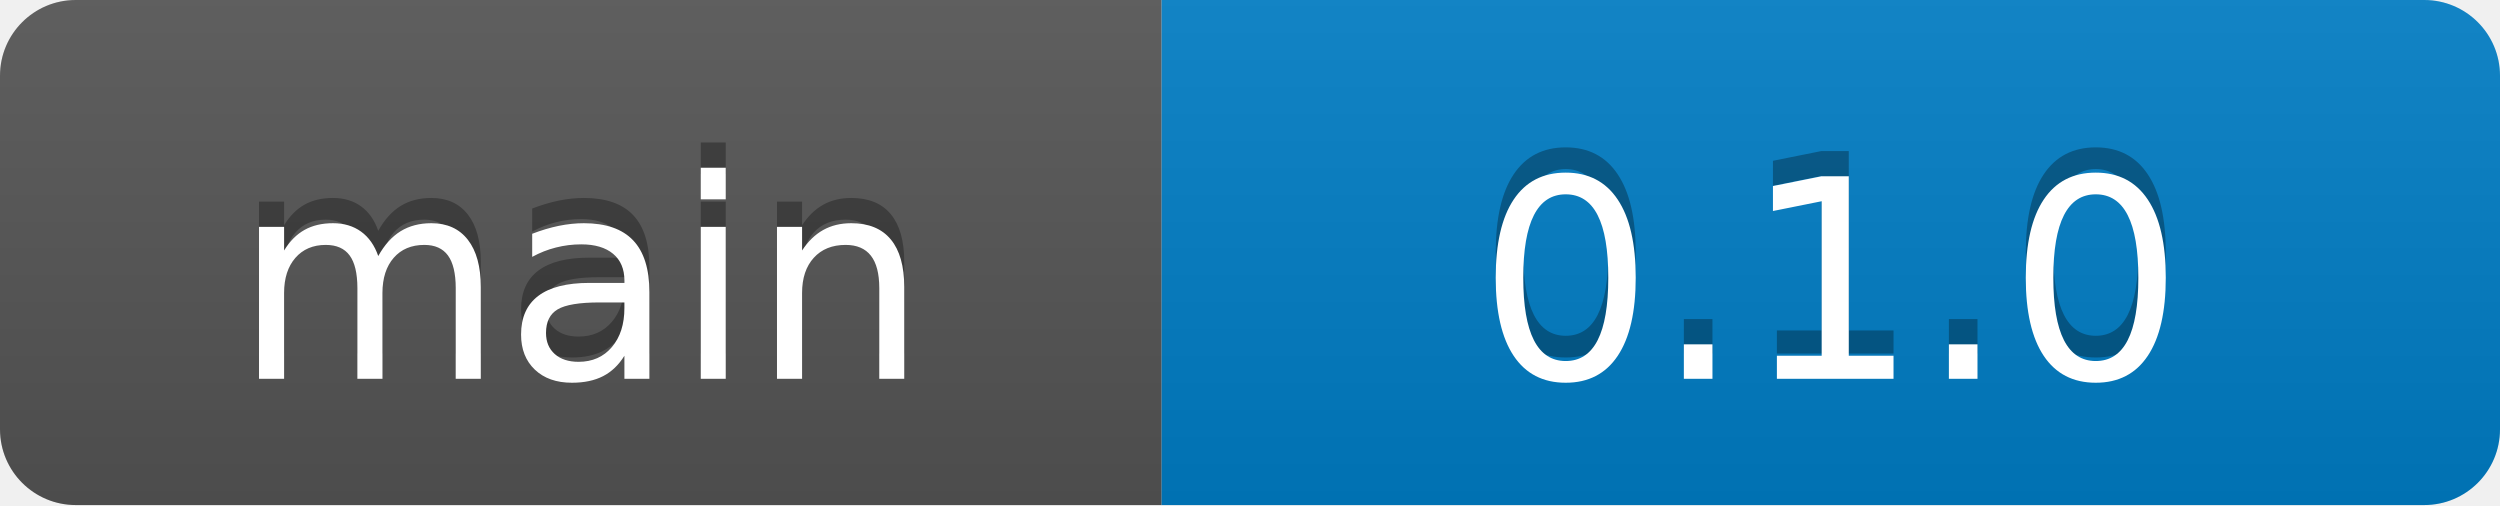
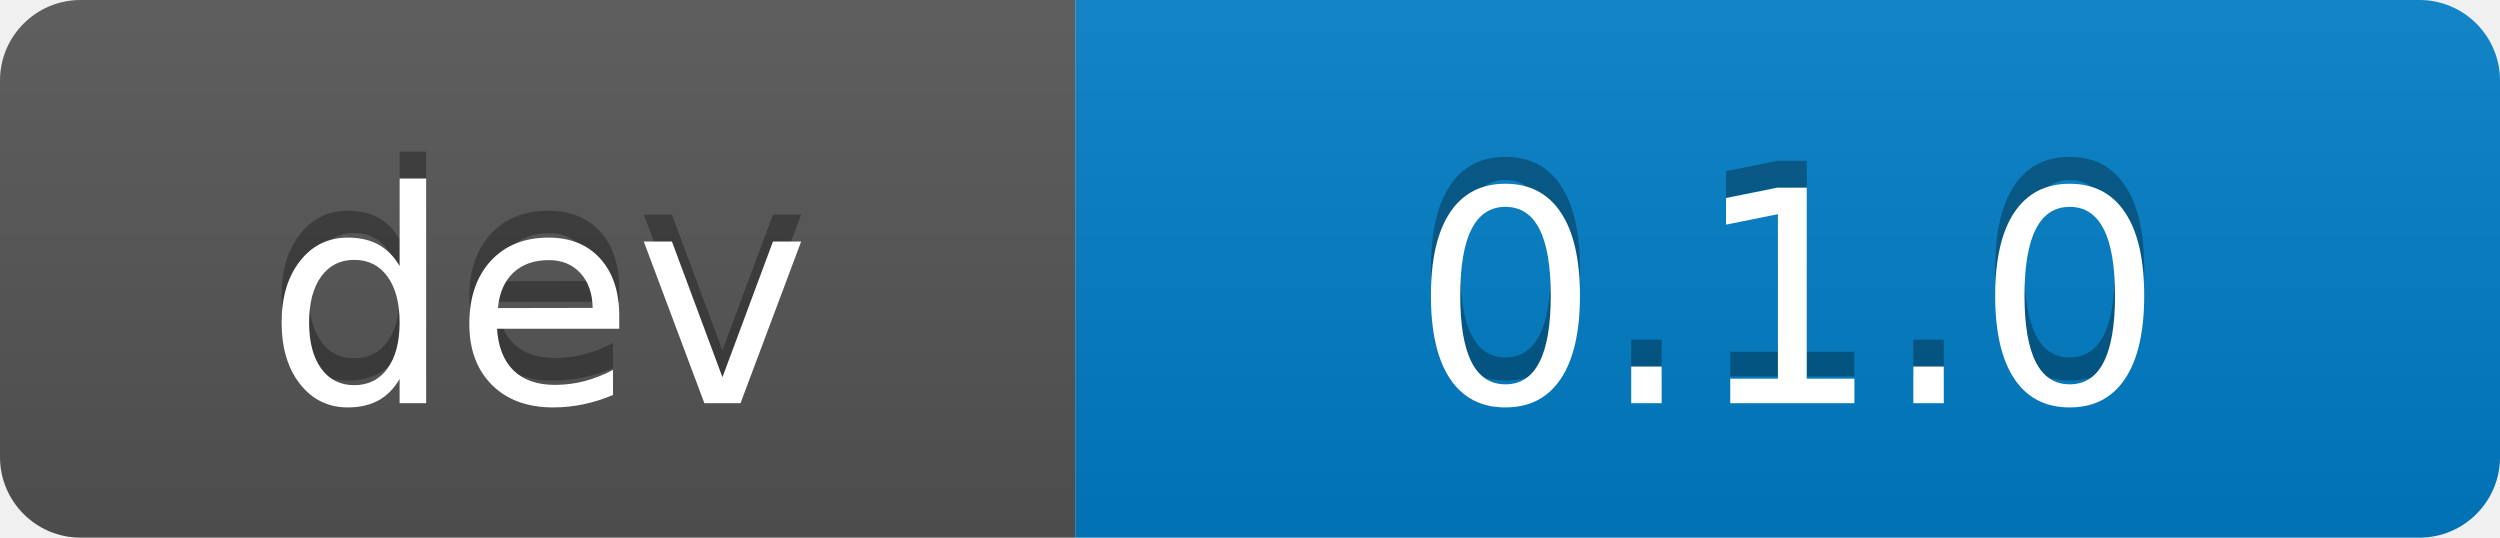
- <svg xmlns="http://www.w3.org/2000/svg" width="99" height="20" role="img" aria-label="main: 0.1.0">
+ <svg xmlns="http://www.w3.org/2000/svg" width="93" height="20" role="img" aria-label="dev: 0.1.0">
  <linearGradient id="s" x2="0" y2="100%">
    <stop offset="0" stop-color="#bbb" stop-opacity=".1" />
    <stop offset="1" stop-opacity=".1" />
  </linearGradient>
  <clipPath id="r">
-     <rect width="99" height="20" rx="3" fill="#fff" />
+     <rect width="93" height="20" rx="3" fill="#fff" />
  </clipPath>
  <g clip-path="url(#r)">
-     <rect width="46" height="20" fill="#555" />
-     <rect x="46" width="53" height="20" fill="#007ec6" />
-     <rect width="99" height="20" fill="url(#s)" />
+     <rect width="40" height="20" fill="#555" />
+     <rect x="40" width="53" height="20" fill="#007ec6" />
+     <rect width="93" height="20" fill="url(#s)" />
  </g>
  <g fill="#fff" text-anchor="middle" font-family="Verdana,Geneva,DejaVu Sans,sans-serif" text-rendering="geometricPrecision" font-size="110">
-     <text x="230" y="140" transform="scale(.1)" fill="#010101" fill-opacity=".3">main</text>
-     <text x="230" y="150" transform="scale(.1)">main</text>
-     <text x="725" y="140" transform="scale(.1)" fill="#010101" fill-opacity=".3">0.1.0</text>
-     <text x="725" y="150" transform="scale(.1)">0.1.0</text>
+     <text x="200" y="140" transform="scale(.1)" fill="#010101" fill-opacity=".3">dev</text>
+     <text x="200" y="150" transform="scale(.1)">dev</text>
+     <text x="665" y="140" transform="scale(.1)" fill="#010101" fill-opacity=".3">0.1.0</text>
+     <text x="665" y="150" transform="scale(.1)">0.1.0</text>
  </g>
</svg>
